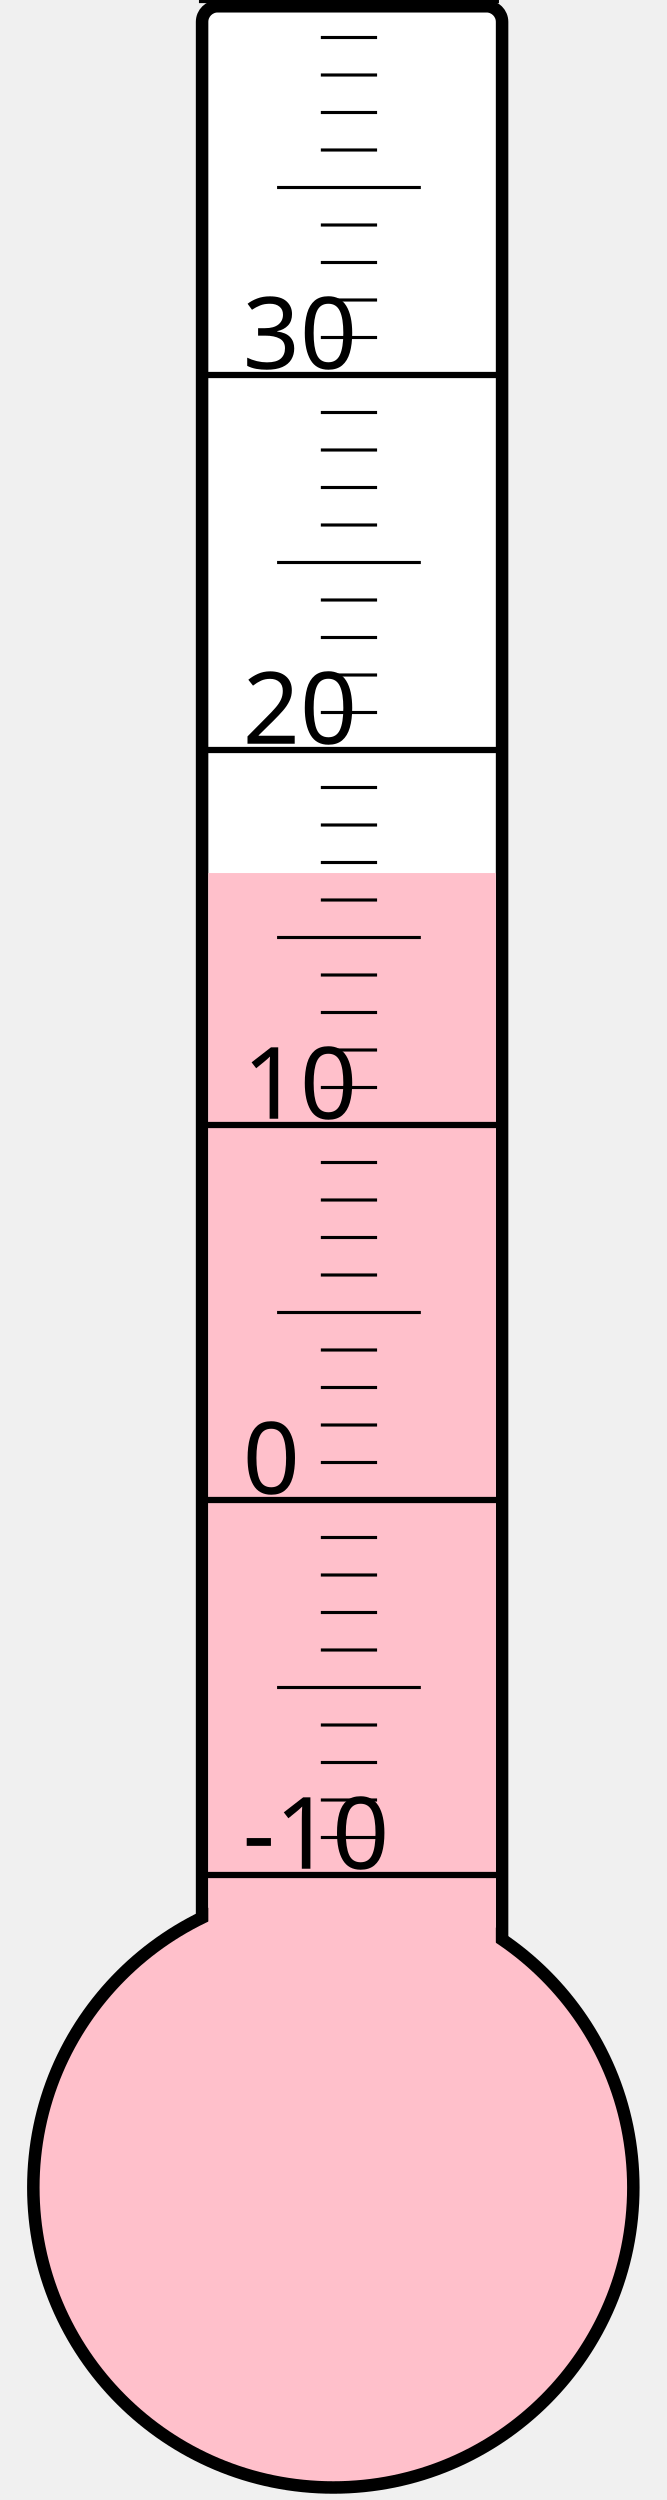
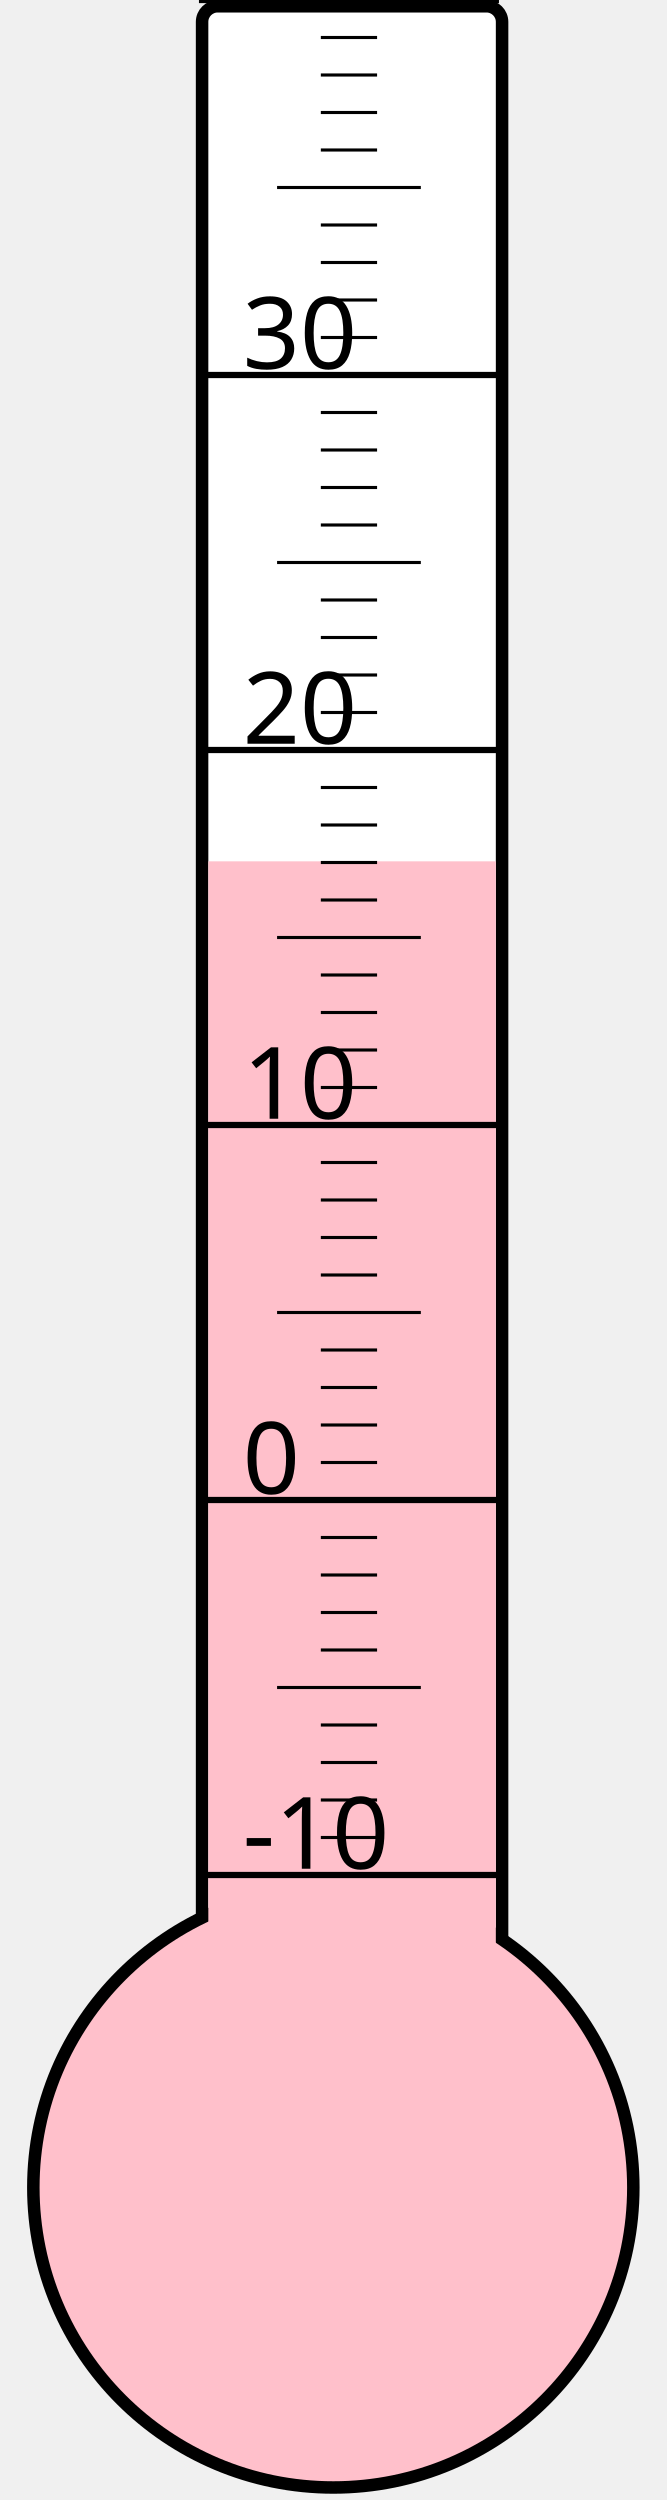
<svg xmlns="http://www.w3.org/2000/svg" width="40px" height="150px" viewBox="0 0 200 800">
  <rect width="200" height="800" x="0" y="0" style="fill: #ffffeb; fill-opacity: 0;" />
  <rect width="96" height="680" x="58" y="2" rx="5" ry="5" style="fill: white; fill-opacity: 1; stroke: black; stroke-width: 4;" />
  <circle cx="100" cy="700" r="96" style="fill: pink; stroke: black; stroke-width: 4;" />
-   <rect width="92" height="420.625" x="60" y="279.375" style="fill: pink; fill-opacity: 1; stroke-width: 0;" />
+   <rect width="92" height="424.375" x="60" y="275.625" style="fill: pink; fill-opacity: 1; stroke-width: 0;" />
  <text x="71" y="598" style="font-family: sans-serif; font-size: 24pt;">-10</text>
  <text x="71" y="478" style="font-family: sans-serif; font-size: 24pt;">0</text>
  <text x="71" y="358" style="font-family: sans-serif; font-size: 24pt;">10</text>
  <text x="71" y="238" style="font-family: sans-serif; font-size: 24pt;">20</text>
  <text x="71" y="118" style="font-family: sans-serif; font-size: 24pt;">30</text>
  <g style="stroke: black;">
    <line x1="57" y1="600" x2="153" y2="600" style="stroke-width: 2;" />
    <line x1="96" y1="588" x2="114" y2="588" style="stroke-width: 1;" />
    <line x1="96" y1="576" x2="114" y2="576" style="stroke-width: 1;" />
    <line x1="96" y1="564" x2="114" y2="564" style="stroke-width: 1;" />
    <line x1="96" y1="552" x2="114" y2="552" style="stroke-width: 1;" />
    <line x1="82" y1="540" x2="128" y2="540" style="stroke-width: 1;" />
    <line x1="96" y1="528" x2="114" y2="528" style="stroke-width: 1;" />
    <line x1="96" y1="516" x2="114" y2="516" style="stroke-width: 1;" />
    <line x1="96" y1="504" x2="114" y2="504" style="stroke-width: 1;" />
    <line x1="96" y1="492" x2="114" y2="492" style="stroke-width: 1;" />
    <line x1="57" y1="480" x2="153" y2="480" style="stroke-width: 2;" />
    <line x1="96" y1="468" x2="114" y2="468" style="stroke-width: 1;" />
    <line x1="96" y1="456" x2="114" y2="456" style="stroke-width: 1;" />
    <line x1="96" y1="444" x2="114" y2="444" style="stroke-width: 1;" />
    <line x1="96" y1="432" x2="114" y2="432" style="stroke-width: 1;" />
    <line x1="82" y1="420" x2="128" y2="420" style="stroke-width: 1;" />
    <line x1="96" y1="408" x2="114" y2="408" style="stroke-width: 1;" />
    <line x1="96" y1="396" x2="114" y2="396" style="stroke-width: 1;" />
    <line x1="96" y1="384" x2="114" y2="384" style="stroke-width: 1;" />
    <line x1="96" y1="372" x2="114" y2="372" style="stroke-width: 1;" />
    <line x1="57" y1="360" x2="153" y2="360" style="stroke-width: 2;" />
    <line x1="96" y1="348" x2="114" y2="348" style="stroke-width: 1;" />
    <line x1="96" y1="336" x2="114" y2="336" style="stroke-width: 1;" />
    <line x1="96" y1="324" x2="114" y2="324" style="stroke-width: 1;" />
    <line x1="96" y1="312" x2="114" y2="312" style="stroke-width: 1;" />
    <line x1="82" y1="300" x2="128" y2="300" style="stroke-width: 1;" />
    <line x1="96" y1="288" x2="114" y2="288" style="stroke-width: 1;" />
    <line x1="96" y1="276" x2="114" y2="276" style="stroke-width: 1;" />
    <line x1="96" y1="264" x2="114" y2="264" style="stroke-width: 1;" />
    <line x1="96" y1="252" x2="114" y2="252" style="stroke-width: 1;" />
    <line x1="57" y1="240" x2="153" y2="240" style="stroke-width: 2;" />
    <line x1="96" y1="228" x2="114" y2="228" style="stroke-width: 1;" />
    <line x1="96" y1="216" x2="114" y2="216" style="stroke-width: 1;" />
    <line x1="96" y1="204" x2="114" y2="204" style="stroke-width: 1;" />
    <line x1="96" y1="192" x2="114" y2="192" style="stroke-width: 1;" />
    <line x1="82" y1="180" x2="128" y2="180" style="stroke-width: 1;" />
    <line x1="96" y1="168" x2="114" y2="168" style="stroke-width: 1;" />
    <line x1="96" y1="156" x2="114" y2="156" style="stroke-width: 1;" />
    <line x1="96" y1="144" x2="114" y2="144" style="stroke-width: 1;" />
    <line x1="96" y1="132" x2="114" y2="132" style="stroke-width: 1;" />
    <line x1="57" y1="120" x2="153" y2="120" style="stroke-width: 2;" />
    <line x1="96" y1="108" x2="114" y2="108" style="stroke-width: 1;" />
    <line x1="96" y1="96" x2="114" y2="96" style="stroke-width: 1;" />
    <line x1="96" y1="84" x2="114" y2="84" style="stroke-width: 1;" />
    <line x1="96" y1="72" x2="114" y2="72" style="stroke-width: 1;" />
    <line x1="82" y1="60" x2="128" y2="60" style="stroke-width: 1;" />
    <line x1="96" y1="48" x2="114" y2="48" style="stroke-width: 1;" />
    <line x1="96" y1="36" x2="114" y2="36" style="stroke-width: 1;" />
    <line x1="96" y1="24" x2="114" y2="24" style="stroke-width: 1;" />
    <line x1="96" y1="12" x2="114" y2="12" style="stroke-width: 1;" />
    <line x1="57" y1="0" x2="153" y2="0" style="stroke-width: 2;" />
  </g>
</svg>
